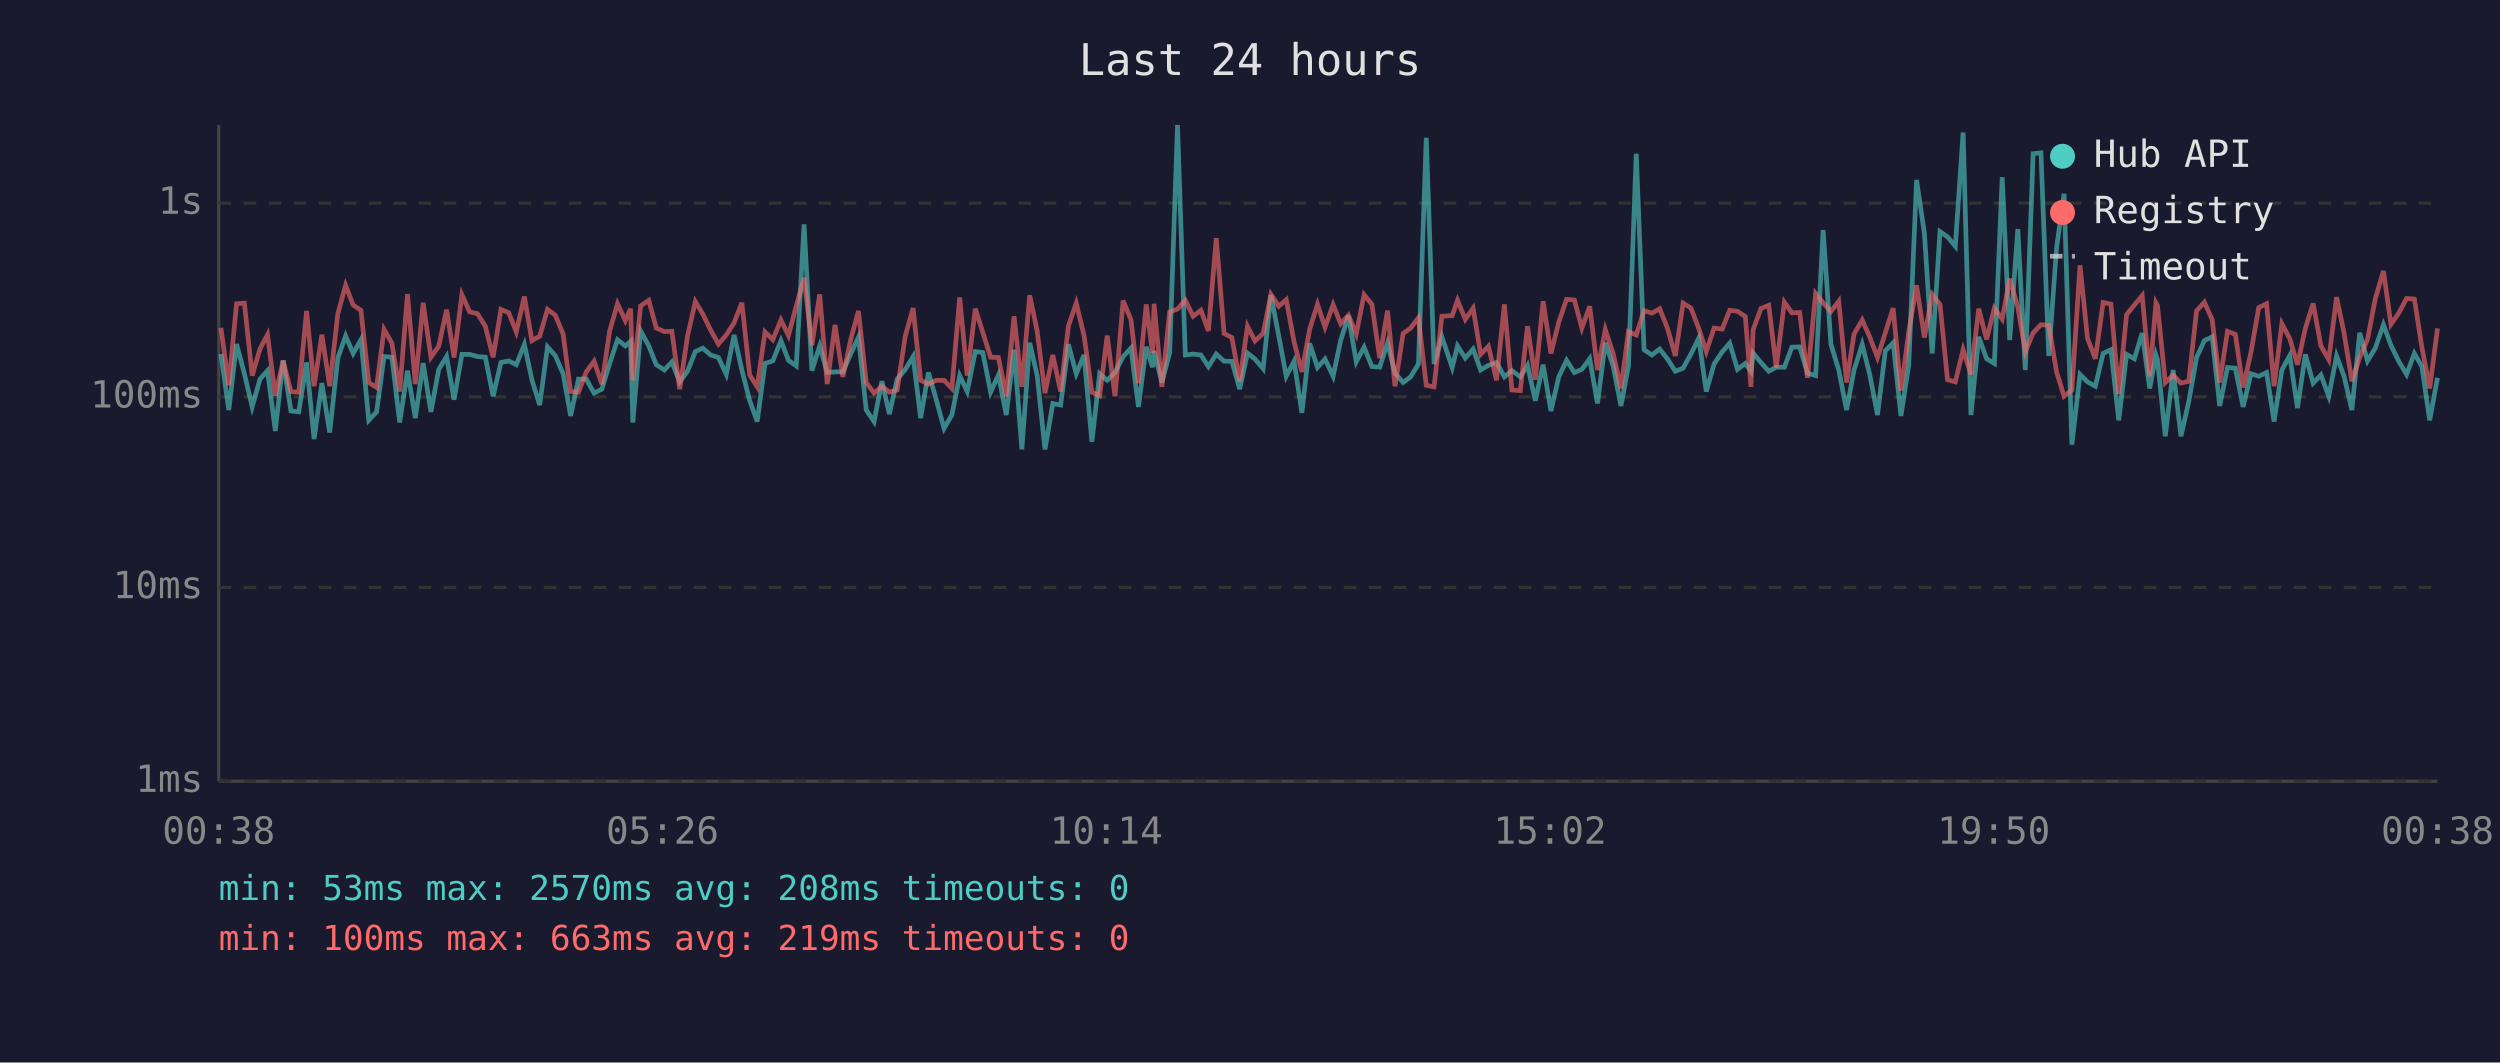
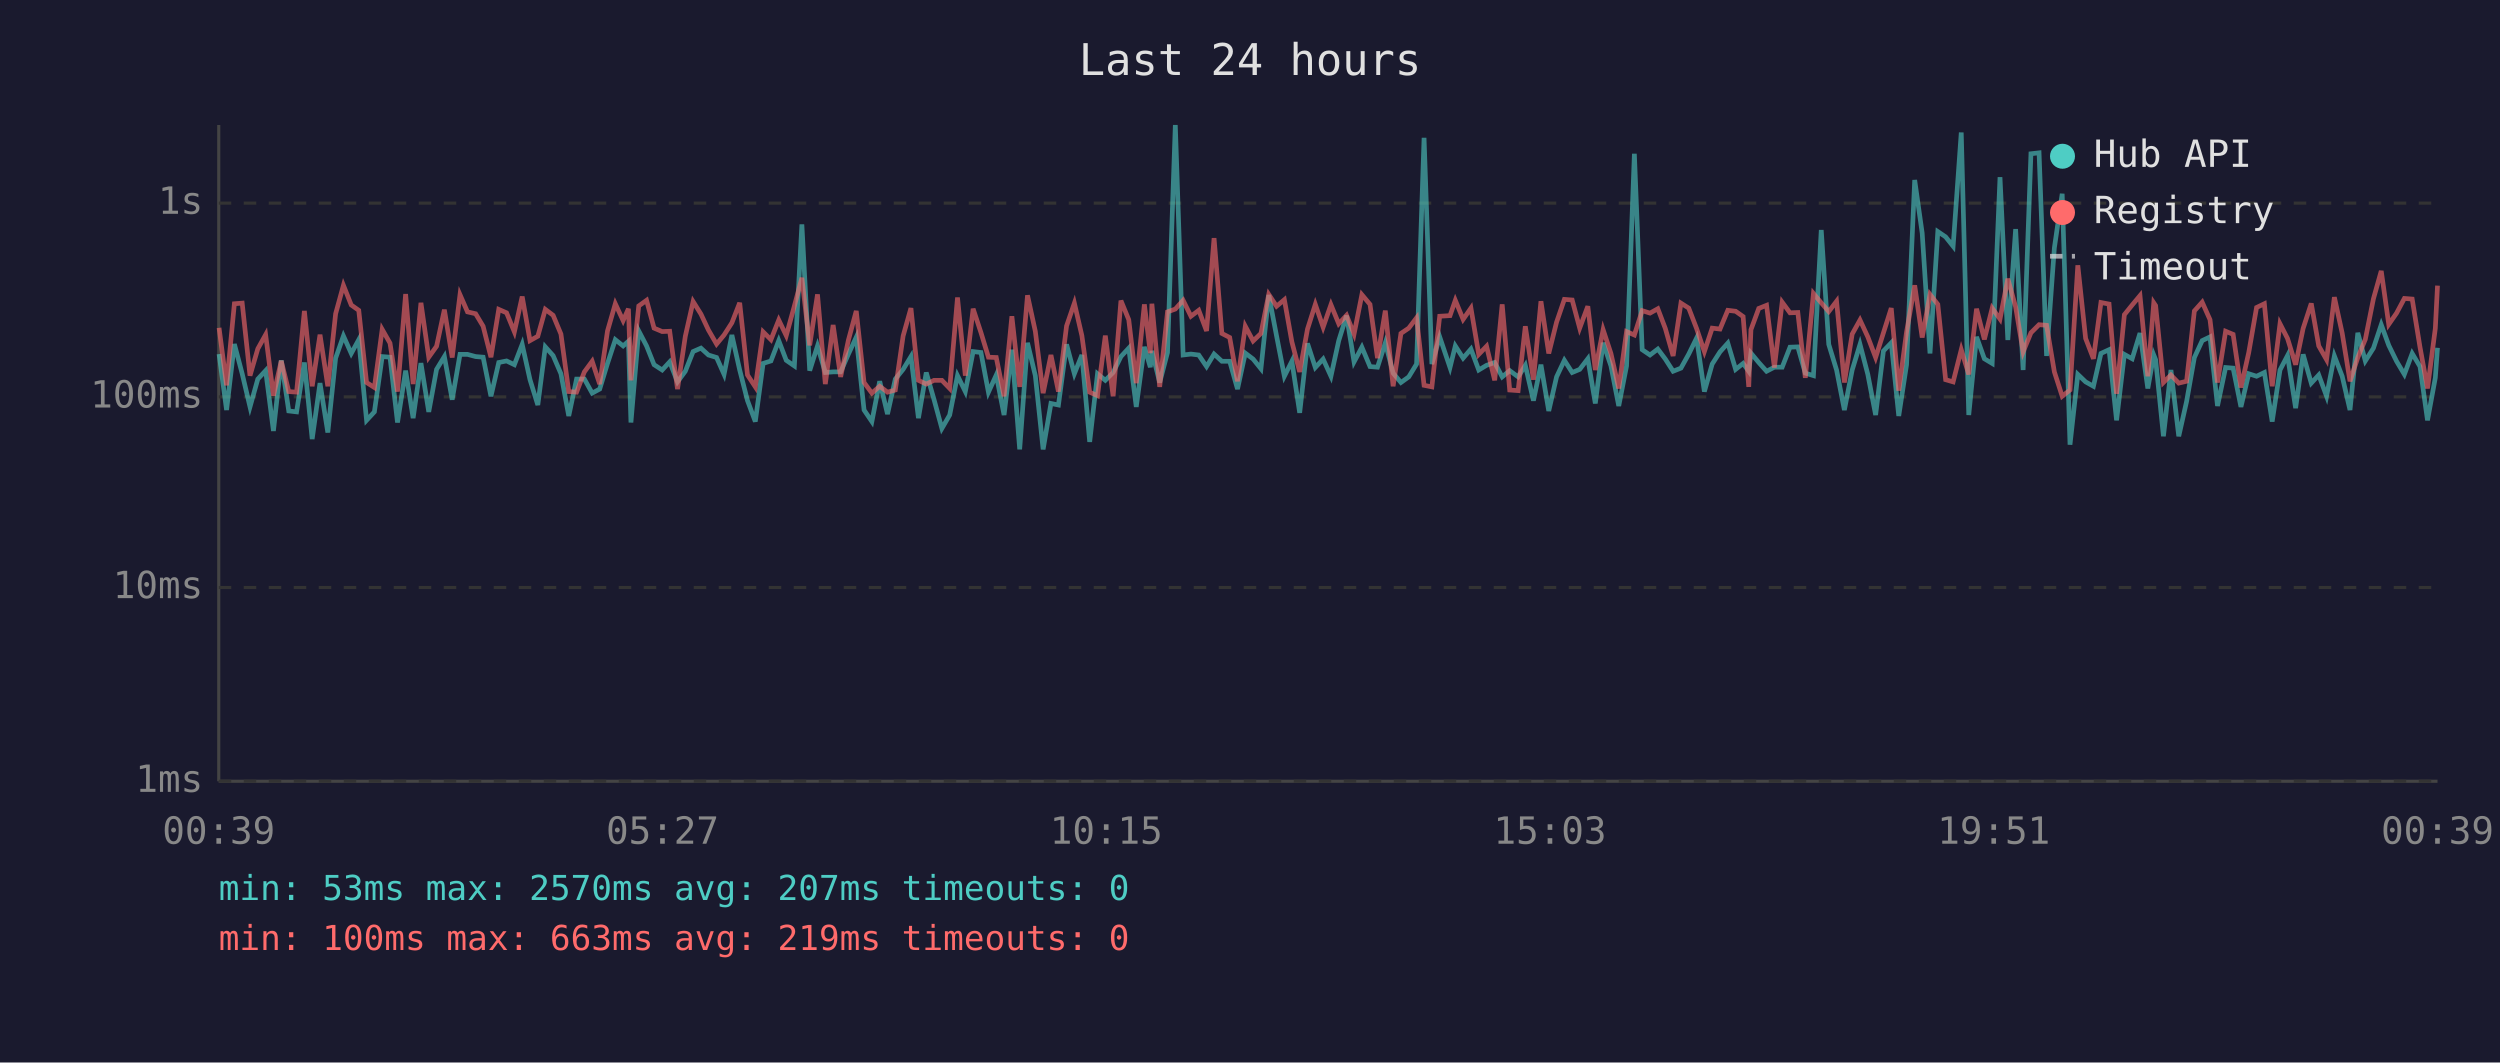
<svg xmlns="http://www.w3.org/2000/svg" viewBox="0 0 800 340" font-family="monospace" font-size="12">
  <rect width="800" height="340" fill="#1a1a2e" />
  <text x="400" y="24" fill="#e0e0e0" font-size="14" text-anchor="middle">Last 24 hours</text>
  <line x1="70" y1="40" x2="70" y2="250" stroke="#444" stroke-width="1" />
  <line x1="70" y1="250" x2="780" y2="250" stroke="#444" stroke-width="1" />
  <line x1="70" y1="250" x2="780" y2="250" stroke="#333" stroke-width="1" stroke-dasharray="4" />
  <text x="65" y="250" fill="#888" text-anchor="end" dominant-baseline="middle">1ms</text>
  <line x1="70" y1="188" x2="780" y2="188" stroke="#333" stroke-width="1" stroke-dasharray="4" />
  <text x="65" y="188" fill="#888" text-anchor="end" dominant-baseline="middle">10ms</text>
  <line x1="70" y1="127" x2="780" y2="127" stroke="#333" stroke-width="1" stroke-dasharray="4" />
  <text x="65" y="127" fill="#888" text-anchor="end" dominant-baseline="middle">100ms</text>
  <line x1="70" y1="65" x2="780" y2="65" stroke="#333" stroke-width="1" stroke-dasharray="4" />
  <text x="65" y="65" fill="#888" text-anchor="end" dominant-baseline="middle">1s</text>
-   <text x="70" y="270" fill="#888" text-anchor="middle">00:38</text>
-   <text x="212" y="270" fill="#888" text-anchor="middle">05:26</text>
-   <text x="354" y="270" fill="#888" text-anchor="middle">10:14</text>
-   <text x="496" y="270" fill="#888" text-anchor="middle">15:02</text>
-   <text x="638" y="270" fill="#888" text-anchor="middle">19:50</text>
-   <text x="780" y="270" fill="#888" text-anchor="middle">00:38</text>
-   <polyline points="70.7,113.3 73.2,131.2 75.7,110.1 78.2,119.6 80.7,130.2 83.2,121.3 85.6,118.6 88.1,137.9 90.6,115.3 93.1,131.5 95.6,131.8 98.1,116.0 100.5,140.5 103.0,122.6 105.5,138.4 108.1,114.6 110.6,107.5 113.0,113.1 115.5,108.7 118.0,134.5 120.5,131.8 122.9,114.1 125.4,114.3 127.9,135.2 130.4,118.6 132.9,133.8 135.4,116.2 137.9,131.8 140.4,118.2 142.9,114.1 145.3,127.9 147.8,113.4 150.3,113.4 152.8,114.1 155.3,114.3 157.8,126.8 160.3,116.0 162.8,115.5 165.2,116.7 167.8,110.2 170.2,121.5 172.7,129.6 175.2,111.0 177.7,113.8 180.2,119.6 182.6,133.1 185.1,121.3 187.6,121.3 190.1,125.8 192.6,124.5 195.1,116.3 197.6,108.7 200.1,110.7 201.8,109.2 202.5,135.2 205.0,105.9 207.6,110.7 210.0,116.7 212.6,118.4 215.0,115.8 217.5,122.2 220.0,118.8 222.5,112.5 224.9,111.4 227.4,113.6 229.9,114.4 232.4,119.8 234.9,107.2 237.4,118.4 239.9,128.2 242.3,134.9 244.8,116.3 247.3,115.5 249.9,109.0 252.3,115.3 254.8,117.1 257.3,71.8 259.8,118.6 262.3,110.7 264.7,119.2 267.2,119.0 269.7,119.0 272.2,113.3 274.7,107.9 277.2,131.2 279.7,134.9 282.2,122.0 284.6,132.5 287.1,121.3 289.7,118.2 292.2,114.1 294.6,133.8 297.1,119.2 299.6,127.9 302.1,137.1 304.6,132.8 307.1,120.2 309.5,125.3 312.1,112.5 314.5,112.8 317.0,125.5 319.5,120.0 322.0,132.8 324.5,111.9 327.0,143.8 329.5,109.7 331.9,120.2 334.4,143.8 336.9,129.1 339.4,129.6 341.9,110.2 344.4,119.6 346.9,113.6 349.4,141.4 351.9,119.6 354.3,121.7 356.8,119.2 359.4,114.1 361.9,111.4 364.3,130.2 366.8,111.0 368.8,117.5 369.3,112.3 371.8,122.4 374.3,112.8 376.8,40.0 379.3,113.6 381.8,113.3 384.3,113.6 386.7,117.3 389.2,113.3 391.7,115.6 394.2,115.6 396.7,124.5 399.2,113.0 401.6,114.9 404.2,118.0 406.7,94.4 409.2,107.5 411.6,120.4 414.1,115.6 416.6,132.1 419.1,109.9 421.6,117.6 424.0,114.9 426.6,120.4 429.0,109.0 431.5,101.0 434.0,115.8 436.5,111.1 439.0,117.3 441.5,117.5 444.0,109.7 446.4,119.4 449.0,122.4 451.4,120.6 453.9,116.5 456.4,44.1 458.9,116.5 461.4,107.8 464.7,117.6 466.4,110.7 468.9,114.6 471.4,111.7 473.8,118.4 476.3,116.9 478.9,116.0 481.4,120.6 483.8,118.6 486.5,120.6 488.8,116.9 491.3,128.2 493.8,116.7 496.3,131.5 498.8,120.6 501.3,115.3 503.8,119.2 506.2,118.2 508.7,114.8 511.2,129.1 513.7,109.7 516.2,117.1 518.7,129.9 521.1,117.1 523.6,49.2 526.1,111.9 528.6,113.6 531.1,111.7 533.6,114.9 536.1,118.8 538.6,117.8 541.1,113.3 543.6,108.2 546.0,125.3 548.5,116.5 551.1,112.6 553.5,109.8 556.0,118.2 558.5,116.3 560.3,118.8 561.0,113.0 563.5,116.0 566.0,118.8 568.4,117.5 571.0,117.5 573.4,111.1 575.9,111.0 578.4,119.4 581.0,120.2 583.4,73.6 585.9,110.2 588.4,118.4 590.9,131.2 593.3,118.4 595.9,110.2 598.3,119.8 600.8,132.8 603.3,112.3 605.8,109.7 608.3,133.1 610.8,116.7 613.3,57.6 615.8,74.6 618.3,113.1 620.8,74.1 623.2,75.8 625.7,78.8 628.2,42.4 630.7,132.8 633.2,107.8 635.7,114.8 638.2,116.3 640.7,56.7 643.1,108.8 645.7,73.3 648.1,118.4 650.6,49.2 653.1,48.9 655.6,113.9 658.1,79.3 660.5,62.0 663.0,142.3 665.6,119.8 668.0,122.2 670.5,123.6 673.0,113.1 675.5,111.9 678.0,134.5 680.5,113.4 683.0,114.8 685.5,106.6 687.9,124.3 689.9,113.6 690.4,115.1 692.9,139.6 695.4,118.4 697.9,139.6 700.4,128.5 702.9,114.4 705.4,109.0 707.9,107.8 710.3,129.9 712.8,117.6 715.3,117.8 717.8,130.2 720.3,119.6 722.8,120.4 725.3,119.2 727.7,134.9 730.2,118.4 732.7,113.8 735.2,130.6 737.7,113.4 740.2,122.6 742.7,120.0 745.2,126.8 747.7,113.9 750.1,120.4 752.6,131.2 755.1,106.5 757.6,115.5 760.1,111.4 762.7,103.9 765.1,110.5 767.6,115.6 770.1,119.8 772.6,113.1 775.0,117.3 777.5,134.5 780.0,120.9" fill="none" stroke="#4ecdc4" stroke-width="1.5" opacity="0.6" />
-   <polyline points="70.7,104.9 73.2,123.3 75.7,97.2 78.2,97.0 80.7,120.2 83.2,111.6 85.6,107.1 88.1,126.6 90.6,115.5 93.1,125.3 95.6,125.5 98.1,99.5 100.5,123.6 103.0,107.1 105.5,123.6 108.1,100.4 110.6,91.3 113.0,97.6 115.5,99.3 118.0,122.4 120.5,124.0 122.9,105.4 125.4,109.8 127.9,125.3 130.4,94.1 132.9,122.9 135.4,96.9 137.9,114.3 140.4,110.8 142.9,99.1 145.3,114.4 147.8,94.3 150.3,99.8 152.8,100.4 155.3,104.4 157.8,114.3 160.3,99.0 162.8,100.1 165.2,106.2 167.8,94.9 170.2,109.0 172.7,107.6 175.2,99.0 177.7,100.9 180.2,106.9 182.6,125.3 185.1,125.5 187.6,119.0 190.1,115.6 192.6,122.9 195.1,105.9 197.6,97.2 200.1,102.6 201.8,98.8 202.5,121.7 205.0,97.9 207.6,96.1 210.0,105.0 212.6,106.1 215.0,106.0 217.5,124.5 220.0,107.6 222.5,96.5 224.9,100.5 227.4,105.6 229.9,110.1 232.4,107.2 234.9,103.3 237.4,96.9 239.9,120.0 242.3,123.8 244.8,106.2 247.3,108.7 249.9,102.4 252.3,107.4 254.8,97.9 257.3,88.9 259.8,110.5 262.3,94.2 264.7,122.9 267.2,104.0 269.7,120.6 272.2,108.8 274.7,99.5 277.2,122.4 279.7,125.8 282.2,123.6 284.6,125.5 287.1,124.8 289.7,107.5 292.2,98.6 294.6,121.7 297.1,122.9 299.6,121.7 302.1,121.7 304.6,124.3 307.1,95.2 309.5,120.2 312.1,98.8 314.5,106.4 317.0,114.3 319.5,114.4 322.0,126.8 324.5,101.2 327.0,123.8 329.5,94.5 331.9,106.0 334.4,125.8 336.9,113.6 339.4,125.3 341.9,104.3 344.4,97.0 346.9,107.4 349.4,125.5 351.9,126.6 354.3,107.4 356.8,126.8 359.4,96.2 361.9,102.3 364.3,122.6 366.8,97.4 368.8,113.0 369.3,97.2 371.8,123.8 374.3,99.8 376.8,98.9 379.3,96.1 381.8,101.2 384.3,99.3 386.7,105.9 389.2,76.2 391.7,106.7 394.2,108.0 396.7,122.0 399.2,104.4 401.6,109.1 404.2,106.7 406.7,94.2 409.2,98.0 411.6,95.9 414.1,109.4 416.6,119.0 419.1,105.3 421.6,97.4 424.0,104.7 426.6,97.5 429.0,103.6 431.5,100.9 434.0,106.9 436.5,94.3 439.0,97.4 441.5,114.6 444.0,99.4 446.4,123.6 449.0,106.7 451.4,105.0 453.9,101.7 456.4,123.3 458.9,123.8 461.4,101.2 464.7,101.0 466.4,96.1 468.9,102.2 471.4,98.6 473.8,113.4 476.3,110.8 478.9,121.7 481.4,97.4 483.8,124.8 486.5,125.0 488.8,104.4 491.3,121.5 493.8,96.4 496.3,113.1 498.8,103.1 501.3,95.8 503.8,96.0 506.2,105.0 508.7,98.0 511.2,118.4 513.7,105.5 516.2,113.1 518.7,124.3 521.1,106.1 523.6,107.2 526.1,99.4 528.6,100.2 531.1,98.8 533.6,105.1 536.1,113.9 538.6,97.0 541.1,98.6 543.6,105.1 546.0,112.5 548.5,105.0 551.1,105.3 553.5,99.3 556.0,99.6 558.5,101.3 560.3,123.8 561.0,105.5 563.5,98.7 566.0,97.7 568.4,117.6 571.0,96.7 573.4,100.1 575.9,100.0 578.4,120.9 581.0,93.9 583.4,96.9 585.9,99.7 588.4,96.4 590.9,122.4 593.3,106.9 595.9,102.4 598.3,107.8 600.8,114.4 603.3,106.5 605.8,98.6 608.3,125.0 610.8,106.2 613.3,91.3 615.8,108.0 618.3,94.2 620.8,97.4 623.2,121.5 625.7,122.2 628.2,111.9 630.7,119.8 633.2,98.8 635.7,108.6 638.2,98.6 640.7,102.1 643.1,89.2 645.7,98.2 648.1,112.6 650.6,106.5 653.1,103.9 655.6,104.1 658.1,119.0 660.5,126.8 663.0,124.8 665.6,84.9 668.0,108.3 670.5,114.8 673.0,96.8 675.5,97.3 678.0,126.0 680.5,100.7 683.0,97.6 685.5,94.6 687.9,120.4 689.9,96.9 690.4,97.8 692.9,122.4 695.4,120.0 697.9,122.6 700.4,122.0 702.9,99.5 705.4,96.7 707.9,102.3 710.3,122.4 712.8,106.0 715.3,107.0 717.8,124.0 720.3,112.8 722.8,98.4 725.3,97.2 727.7,123.6 730.2,103.6 732.7,108.3 735.2,116.7 737.7,105.1 740.2,97.1 742.7,110.7 745.2,115.1 747.7,95.1 750.1,106.6 752.6,122.0 755.1,114.4 757.6,108.6 760.1,95.6 762.7,86.7 765.1,103.8 767.6,100.2 770.1,95.5 772.6,95.7 775.0,111.1 777.5,124.3 780.0,105.1" fill="none" stroke="#ff6b6b" stroke-width="1.5" opacity="0.6" />
+   <text x="70" y="270" fill="#888" text-anchor="middle">00:39</text>
+   <text x="212" y="270" fill="#888" text-anchor="middle">05:27</text>
+   <text x="354" y="270" fill="#888" text-anchor="middle">10:15</text>
+   <text x="496" y="270" fill="#888" text-anchor="middle">15:03</text>
+   <text x="638" y="270" fill="#888" text-anchor="middle">19:51</text>
+   <text x="780" y="270" fill="#888" text-anchor="middle">00:39</text>
+   <polyline points="70.1,113.3 72.5,131.2 75.0,110.1 77.5,119.6 80.0,130.2 82.5,121.3 85.0,118.6 87.5,137.9 90.0,115.3 92.4,131.5 94.9,131.8 97.4,116.0 99.9,140.5 102.4,122.6 104.9,138.4 107.4,114.6 109.9,107.5 112.4,113.1 114.8,108.7 117.3,134.5 119.8,131.8 122.3,114.1 124.8,114.3 127.2,135.2 129.8,118.6 132.2,133.8 134.7,116.2 137.2,131.8 139.7,118.2 142.2,114.1 144.7,127.9 147.2,113.4 149.6,113.4 152.2,114.1 154.6,114.3 157.1,126.8 159.6,116.0 162.1,115.5 164.6,116.7 167.1,110.2 169.6,121.5 172.1,129.6 174.5,111.0 177.0,113.8 179.5,119.6 182.0,133.1 184.5,121.3 187.0,121.3 189.5,125.8 191.9,124.5 194.4,116.3 196.9,108.7 199.4,110.7 201.1,109.2 201.9,135.2 204.4,105.9 206.9,110.7 209.3,116.7 211.9,118.4 214.3,115.8 216.8,122.2 219.3,118.8 221.8,112.5 224.3,111.4 226.7,113.6 229.3,114.4 231.7,119.8 234.2,107.2 236.7,118.4 239.2,128.2 241.7,134.9 244.2,116.3 246.7,115.5 249.2,109.0 251.6,115.3 254.2,117.1 256.6,71.8 259.1,118.6 261.6,110.7 264.1,119.2 266.6,119.0 269.0,119.0 271.5,113.3 274.0,107.9 276.5,131.2 279.0,134.9 281.5,122.0 284.0,132.5 286.5,121.3 289.0,118.2 291.5,114.1 293.9,133.8 296.4,119.2 298.9,127.9 301.4,137.1 303.9,132.8 306.4,120.2 308.9,125.3 311.4,112.5 313.9,112.8 316.3,125.5 318.8,120.0 321.3,132.8 323.8,111.9 326.3,143.8 328.8,109.7 331.3,120.2 333.8,143.8 336.3,129.1 338.7,129.6 341.3,110.2 343.8,119.6 346.2,113.6 348.7,141.4 351.2,119.6 353.7,121.7 356.2,119.2 358.7,114.1 361.2,111.4 363.6,130.2 366.2,111.0 368.1,117.5 368.6,112.3 371.1,122.4 373.6,112.8 376.1,40.0 378.6,113.6 381.1,113.3 383.6,113.6 386.1,117.3 388.5,113.3 391.0,115.6 393.5,115.6 396.0,124.5 398.5,113.0 401.0,114.9 403.5,118.0 406.0,94.4 408.5,107.5 411.0,120.4 413.4,115.6 415.9,132.1 418.4,109.9 420.9,117.6 423.4,114.9 425.9,120.4 428.4,109.0 430.9,101.0 433.3,115.8 435.8,111.1 438.4,117.3 440.8,117.5 443.3,109.7 445.8,119.4 448.3,122.4 450.8,120.6 453.3,116.5 455.7,44.1 458.2,116.5 460.7,107.8 464.0,117.6 465.7,110.7 468.2,114.6 470.7,111.7 473.2,118.4 475.7,116.9 478.3,116.0 480.7,120.6 483.1,118.6 485.8,120.6 488.1,116.9 490.7,128.2 493.1,116.7 495.6,131.5 498.1,120.6 500.6,115.3 503.1,119.2 505.5,118.2 508.1,114.8 510.5,129.1 513.0,109.7 515.5,117.1 518.0,129.9 520.5,117.1 523.0,49.2 525.5,111.9 528.0,113.6 530.5,111.7 532.9,114.9 535.4,118.8 537.9,117.8 540.4,113.3 542.9,108.2 545.4,125.3 547.9,116.5 550.4,112.6 552.9,109.8 555.4,118.2 557.8,116.3 559.6,118.8 560.3,113.0 562.8,116.0 565.3,118.8 567.8,117.5 570.3,117.5 572.8,111.1 575.3,111.0 577.7,119.4 580.3,120.2 582.8,73.6 585.2,110.2 587.7,118.4 590.2,131.2 592.7,118.4 595.2,110.2 597.7,119.8 600.2,132.8 602.7,112.3 605.2,109.7 607.6,133.1 610.1,116.7 612.7,57.6 615.1,74.6 617.6,113.1 620.1,74.1 622.6,75.8 625.0,78.8 627.6,42.4 630.0,132.8 632.5,107.8 635.0,114.8 637.5,116.3 640.0,56.7 642.5,108.8 645.0,73.3 647.4,118.4 649.9,49.2 652.5,48.9 654.9,113.9 657.4,79.3 659.9,62.0 662.4,142.3 664.9,119.8 667.4,122.2 669.9,123.6 672.3,113.1 674.9,111.9 677.3,134.5 679.8,113.4 682.3,114.8 684.8,106.6 687.3,124.3 689.2,113.6 689.8,115.1 692.3,139.6 694.7,118.4 697.2,139.6 699.7,128.5 702.2,114.4 704.7,109.0 707.2,107.8 709.6,129.9 712.2,117.6 714.6,117.8 717.1,130.2 719.6,119.6 722.1,120.4 724.6,119.2 727.1,134.9 729.6,118.4 732.0,113.8 734.6,130.6 737.0,113.4 739.6,122.6 742.0,120.0 744.5,126.8 747.0,113.9 749.5,120.4 752.0,131.2 754.5,106.5 756.9,115.5 759.5,111.4 762.0,103.9 764.4,110.5 766.9,115.6 769.4,119.8 771.9,113.1 774.4,117.3 776.8,134.5 779.3,120.9 780.0,111.3" fill="none" stroke="#4ecdc4" stroke-width="1.5" opacity="0.6" />
+   <polyline points="70.1,104.9 72.5,123.3 75.0,97.2 77.5,97.0 80.0,120.2 82.5,111.6 85.0,107.1 87.5,126.6 90.0,115.5 92.4,125.3 94.9,125.5 97.4,99.5 99.9,123.6 102.4,107.1 104.9,123.6 107.4,100.4 109.9,91.3 112.4,97.6 114.8,99.3 117.3,122.4 119.8,124.0 122.3,105.4 124.8,109.8 127.2,125.3 129.8,94.1 132.2,122.9 134.7,96.9 137.2,114.3 139.7,110.8 142.2,99.1 144.7,114.4 147.2,94.3 149.6,99.8 152.2,100.4 154.6,104.4 157.1,114.3 159.6,99.0 162.1,100.1 164.6,106.2 167.1,94.9 169.6,109.0 172.1,107.6 174.5,99.0 177.0,100.9 179.5,106.9 182.0,125.3 184.5,125.5 187.0,119.0 189.5,115.6 191.9,122.9 194.4,105.9 196.9,97.2 199.4,102.6 201.1,98.8 201.9,121.7 204.4,97.9 206.9,96.1 209.3,105.0 211.9,106.1 214.3,106.0 216.8,124.5 219.3,107.6 221.8,96.5 224.3,100.5 226.7,105.6 229.3,110.1 231.7,107.2 234.2,103.3 236.7,96.9 239.2,120.0 241.7,123.8 244.2,106.2 246.7,108.7 249.2,102.4 251.6,107.4 254.2,97.9 256.6,88.9 259.1,110.5 261.6,94.2 264.1,122.9 266.6,104.0 269.0,120.6 271.5,108.8 274.0,99.5 276.5,122.4 279.0,125.8 281.5,123.6 284.0,125.5 286.5,124.8 289.0,107.5 291.5,98.6 293.9,121.7 296.4,122.9 298.9,121.7 301.4,121.7 303.9,124.3 306.4,95.2 308.9,120.2 311.4,98.8 313.9,106.4 316.3,114.3 318.8,114.4 321.3,126.8 323.8,101.2 326.3,123.8 328.8,94.5 331.3,106.0 333.8,125.8 336.3,113.6 338.7,125.3 341.3,104.3 343.8,97.0 346.2,107.4 348.7,125.5 351.2,126.6 353.7,107.4 356.2,126.8 358.7,96.2 361.2,102.3 363.6,122.6 366.2,97.4 368.1,113.0 368.6,97.2 371.1,123.8 373.6,99.8 376.1,98.9 378.6,96.1 381.1,101.2 383.6,99.3 386.1,105.9 388.5,76.2 391.0,106.7 393.5,108.0 396.0,122.0 398.5,104.4 401.0,109.1 403.5,106.7 406.0,94.2 408.5,98.0 411.0,95.9 413.4,109.4 415.9,119.0 418.4,105.3 420.9,97.4 423.4,104.7 425.9,97.5 428.4,103.6 430.9,100.9 433.3,106.9 435.8,94.3 438.4,97.4 440.8,114.6 443.3,99.4 445.8,123.6 448.3,106.7 450.8,105.0 453.3,101.7 455.7,123.3 458.2,123.8 460.7,101.2 464.0,101.0 465.7,96.1 468.2,102.2 470.7,98.6 473.2,113.4 475.7,110.8 478.3,121.7 480.7,97.4 483.1,124.8 485.8,125.0 488.1,104.4 490.7,121.5 493.1,96.4 495.6,113.1 498.1,103.1 500.6,95.8 503.1,96.0 505.5,105.0 508.1,98.0 510.5,118.4 513.0,105.5 515.5,113.1 518.0,124.3 520.5,106.1 523.0,107.2 525.5,99.4 528.0,100.2 530.5,98.8 532.9,105.1 535.4,113.9 537.9,97.0 540.4,98.6 542.9,105.1 545.4,112.5 547.9,105.0 550.4,105.3 552.9,99.3 555.4,99.6 557.8,101.3 559.6,123.8 560.3,105.5 562.8,98.7 565.3,97.7 567.8,117.6 570.3,96.7 572.8,100.1 575.3,100.0 577.7,120.9 580.3,93.9 582.8,96.9 585.2,99.7 587.7,96.4 590.2,122.4 592.7,106.9 595.2,102.4 597.7,107.8 600.2,114.4 602.7,106.5 605.2,98.6 607.6,125.0 610.1,106.2 612.7,91.3 615.1,108.0 617.6,94.2 620.1,97.4 622.6,121.5 625.0,122.2 627.6,111.9 630.0,119.8 632.5,98.8 635.0,108.6 637.5,98.6 640.0,102.1 642.5,89.2 645.0,98.2 647.4,112.6 649.9,106.5 652.5,103.9 654.9,104.1 657.4,119.0 659.9,126.8 662.4,124.8 664.9,84.9 667.4,108.3 669.9,114.8 672.3,96.8 674.9,97.3 677.3,126.0 679.8,100.7 682.3,97.6 684.8,94.6 687.3,120.4 689.2,96.9 689.8,97.8 692.3,122.4 694.7,120.0 697.2,122.6 699.7,122.0 702.2,99.5 704.7,96.7 707.2,102.3 709.6,122.4 712.2,106.0 714.6,107.0 717.1,124.0 719.6,112.8 722.1,98.4 724.6,97.2 727.1,123.6 729.6,103.6 732.0,108.3 734.6,116.7 737.0,105.1 739.6,97.1 742.0,110.7 744.5,115.1 747.0,95.1 749.5,106.6 752.0,122.0 754.5,114.4 756.9,108.6 759.5,95.6 762.0,86.7 764.4,103.8 766.9,100.2 769.4,95.5 771.9,95.7 774.4,111.1 776.8,124.3 779.3,105.1 780.0,91.4" fill="none" stroke="#ff6b6b" stroke-width="1.5" opacity="0.6" />
  <circle cx="660" cy="50" r="4" fill="#4ecdc4" />
  <text x="670" y="50" fill="#e0e0e0" dominant-baseline="middle">Hub API</text>
  <circle cx="660" cy="68" r="4" fill="#ff6b6b" />
  <text x="670" y="68" fill="#e0e0e0" dominant-baseline="middle">Registry</text>
  <line x1="656" y1="82" x2="664" y2="82" stroke="#e0e0e0" stroke-width="1.5" stroke-dasharray="4,3" opacity="0.7" />
  <text x="670" y="86" fill="#e0e0e0" dominant-baseline="middle">Timeout</text>
-   <text x="70" y="288" fill="#4ecdc4" font-size="11">min: 53ms  max: 2570ms  avg: 208ms  timeouts: 0</text>
+   <text x="70" y="288" fill="#4ecdc4" font-size="11">min: 53ms  max: 2570ms  avg: 207ms  timeouts: 0</text>
  <text x="70" y="304" fill="#ff6b6b" font-size="11">min: 100ms  max: 663ms  avg: 219ms  timeouts: 0</text>
</svg>
